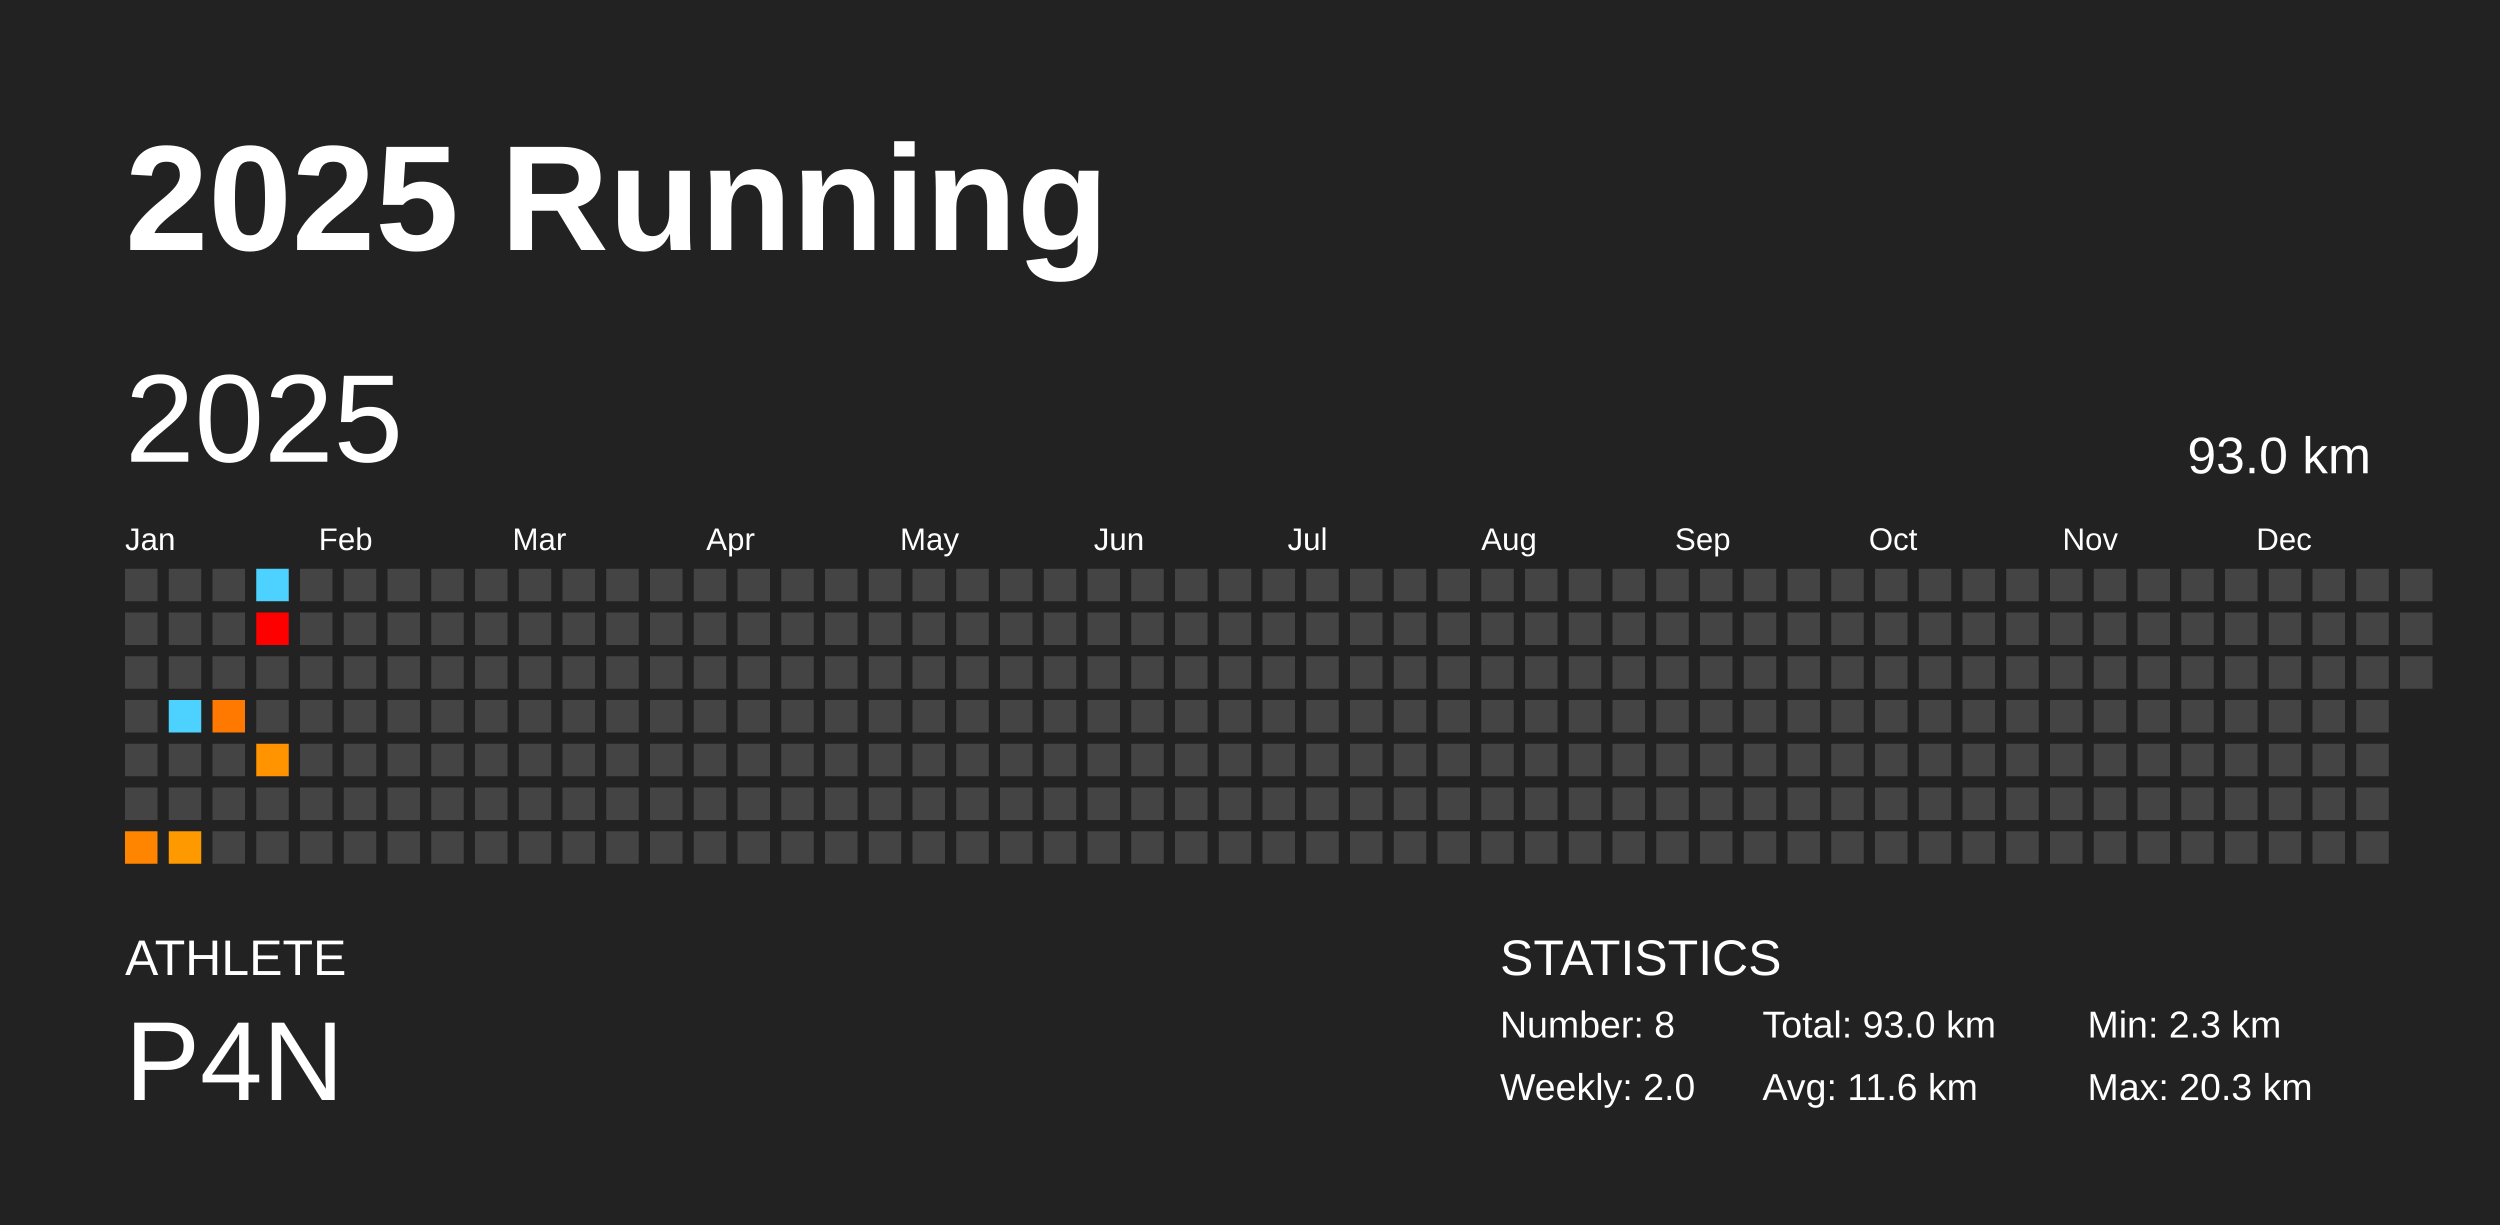
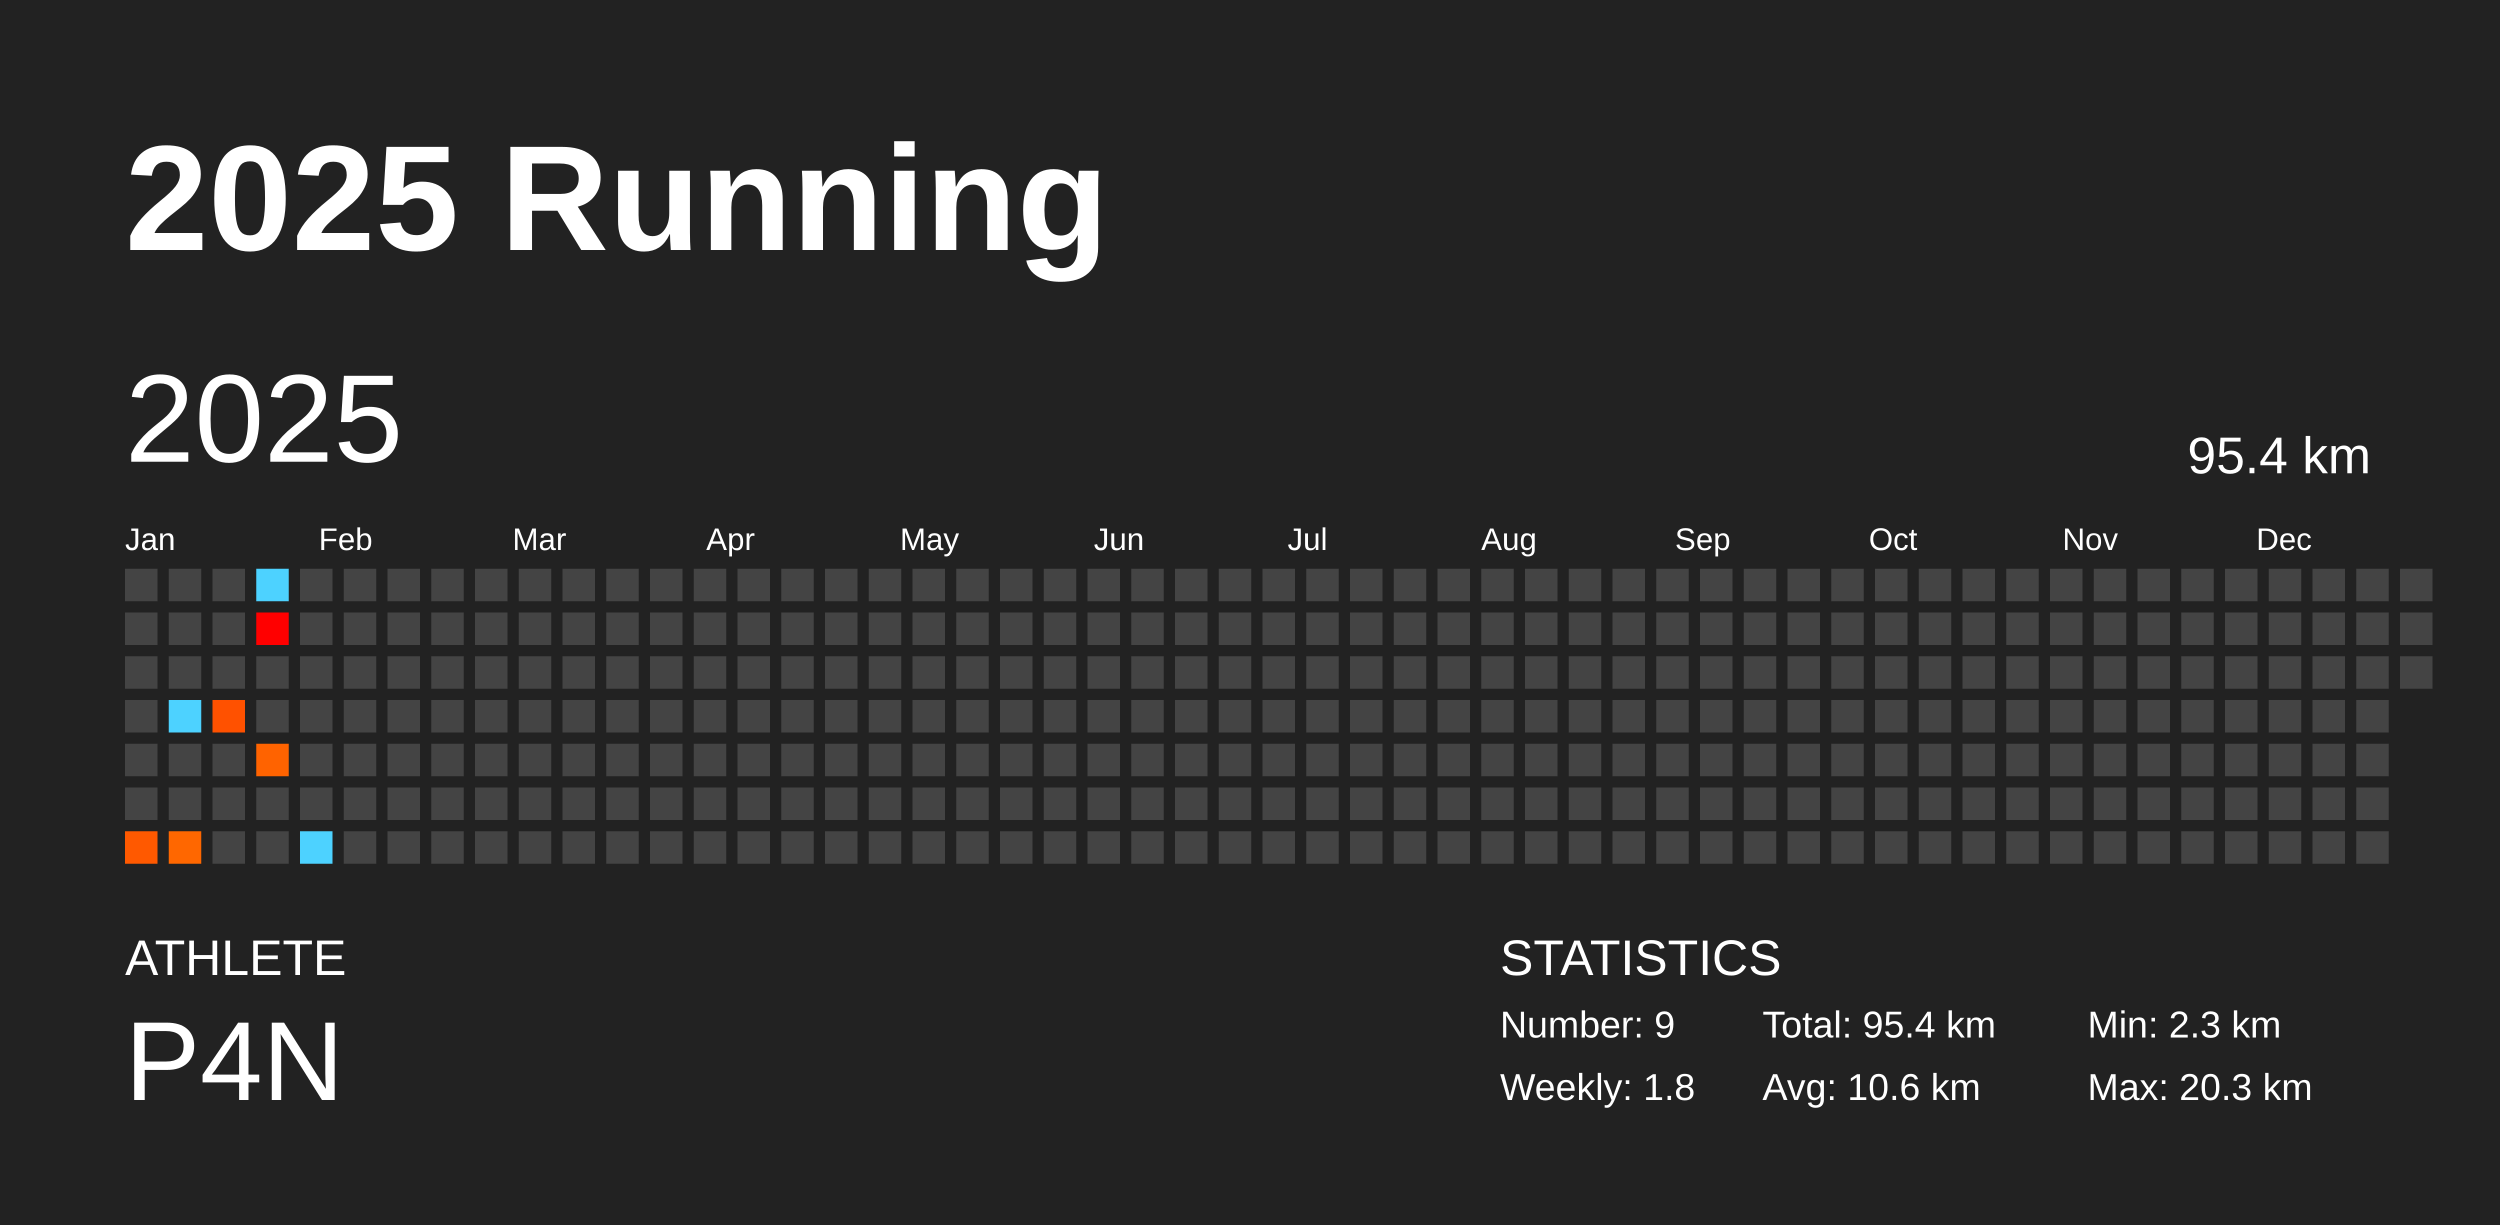
<svg xmlns="http://www.w3.org/2000/svg" baseProfile="full" height="98mm" version="1.1" viewBox="0,0,200,98" width="200mm">
  <defs />
  <rect fill="#222222" height="98" width="200" x="0" y="0" />
  <text fill="#FFFFFF" style="font-size:12px; font-family:Arial; font-weight:bold;" x="10" y="20">2025 Running</text>
  <text fill="#FFFFFF" style="font-size:4px; font-family:Arial" x="10" y="78">ATHLETE</text>
  <text fill="#FFFFFF" style="font-size:9px; font-family:Arial" x="10" y="88">P4N</text>
  <text fill="#FFFFFF" style="font-size:4px; font-family:Arial" x="120" y="78">STATISTICS</text>
-   <text fill="#FFFFFF" style="font-size:3px; font-family:Arial" x="120" y="83">Number: 8</text>
-   <text fill="#FFFFFF" style="font-size:3px; font-family:Arial" x="120" y="88">Weekly: 2.0</text>
-   <text fill="#FFFFFF" style="font-size:3px; font-family:Arial" x="141" y="83">Total: 93.0 km</text>
-   <text fill="#FFFFFF" style="font-size:3px; font-family:Arial" x="141" y="88">Avg: 11.6 km</text>
+   <text fill="#FFFFFF" style="font-size:3px; font-family:Arial" x="120" y="83">Number: 9</text>
+   <text fill="#FFFFFF" style="font-size:3px; font-family:Arial" x="120" y="88">Weekly: 1.8</text>
+   <text fill="#FFFFFF" style="font-size:3px; font-family:Arial" x="141" y="83">Total: 95.4 km</text>
+   <text fill="#FFFFFF" style="font-size:3px; font-family:Arial" x="141" y="88">Avg: 10.6 km</text>
  <text fill="#FFFFFF" style="font-size:3px; font-family:Arial" x="167" y="83">Min: 2.3 km</text>
  <text fill="#FFFFFF" style="font-size:3px; font-family:Arial" x="167" y="88">Max: 20.3 km</text>
  <text dominant-baseline="hanging" fill="#FFFFFF" style="font-size:10.0px; font-family:Arial;" x="10" y="30">2025</text>
-   <text dominant-baseline="hanging" fill="#FFFFFF" style="font-size:4.125px; font-family:Arial;" x="175" y="35">93.0 km</text>
+   <text dominant-baseline="hanging" fill="#FFFFFF" style="font-size:4.125px; font-family:Arial;" x="175" y="35">95.4 km</text>
  <text fill="#FFFFFF" style="font-size:2.5px; font-family:Arial" x="10.0" y="44">Jan</text>
  <text fill="#FFFFFF" style="font-size:2.5px; font-family:Arial" x="25.5" y="44">Feb</text>
  <text fill="#FFFFFF" style="font-size:2.5px; font-family:Arial" x="41.0" y="44">Mar</text>
  <text fill="#FFFFFF" style="font-size:2.5px; font-family:Arial" x="56.5" y="44">Apr</text>
  <text fill="#FFFFFF" style="font-size:2.5px; font-family:Arial" x="72.0" y="44">May</text>
  <text fill="#FFFFFF" style="font-size:2.5px; font-family:Arial" x="87.5" y="44">Jun</text>
  <text fill="#FFFFFF" style="font-size:2.5px; font-family:Arial" x="103.0" y="44">Jul</text>
  <text fill="#FFFFFF" style="font-size:2.5px; font-family:Arial" x="118.5" y="44">Aug</text>
  <text fill="#FFFFFF" style="font-size:2.5px; font-family:Arial" x="134.0" y="44">Sep</text>
  <text fill="#FFFFFF" style="font-size:2.5px; font-family:Arial" x="149.5" y="44">Oct</text>
  <text fill="#FFFFFF" style="font-size:2.5px; font-family:Arial" x="165.0" y="44">Nov</text>
  <text fill="#FFFFFF" style="font-size:2.5px; font-family:Arial" x="180.5" y="44">Dec</text>
  <rect fill="#444444" height="2.6" width="2.6" x="10.0" y="45.5" />
  <rect fill="#444444" height="2.6" width="2.6" x="10.0" y="49.0" />
  <rect fill="#444444" height="2.6" width="2.6" x="10.0" y="52.5" />
  <rect fill="#444444" height="2.6" width="2.6" x="10.0" y="56.0" />
  <rect fill="#444444" height="2.6" width="2.6" x="10.0" y="59.5" />
  <rect fill="#444444" height="2.6" width="2.6" x="10.0" y="63.0" />
-   <rect fill="#ff8400" height="2.6" width="2.6" x="10.0" y="66.5" />
+   <rect fill="#ff5900" height="2.6" width="2.6" x="10.0" y="66.5" />
  <rect fill="#444444" height="2.6" width="2.6" x="13.5" y="45.5" />
  <rect fill="#444444" height="2.6" width="2.6" x="13.5" y="49.0" />
  <rect fill="#444444" height="2.6" width="2.6" x="13.5" y="52.5" />
  <rect fill="#4dd2ff" height="2.6" width="2.6" x="13.5" y="56.0" />
  <rect fill="#444444" height="2.6" width="2.6" x="13.5" y="59.5" />
  <rect fill="#444444" height="2.6" width="2.6" x="13.5" y="63.0" />
-   <rect fill="#ff9900" height="2.6" width="2.6" x="13.5" y="66.5" />
+   <rect fill="#ff6700" height="2.6" width="2.6" x="13.5" y="66.5" />
  <rect fill="#444444" height="2.6" width="2.6" x="17.0" y="45.5" />
  <rect fill="#444444" height="2.6" width="2.6" x="17.0" y="49.0" />
  <rect fill="#444444" height="2.6" width="2.6" x="17.0" y="52.5" />
-   <rect fill="#ff7800" height="2.6" width="2.6" x="17.0" y="56.0" />
+   <rect fill="#ff5100" height="2.6" width="2.6" x="17.0" y="56.0" />
  <rect fill="#444444" height="2.6" width="2.6" x="17.0" y="59.5" />
  <rect fill="#444444" height="2.6" width="2.6" x="17.0" y="63.0" />
  <rect fill="#444444" height="2.6" width="2.6" x="17.0" y="66.5" />
  <rect fill="#4dd2ff" height="2.6" width="2.6" x="20.5" y="45.5" />
  <rect fill="red" height="2.6" width="2.6" x="20.5" y="49.0" />
  <rect fill="#444444" height="2.6" width="2.6" x="20.5" y="52.5" />
  <rect fill="#444444" height="2.6" width="2.6" x="20.5" y="56.0" />
-   <rect fill="#ff9300" height="2.6" width="2.6" x="20.5" y="59.5" />
+   <rect fill="#ff6300" height="2.6" width="2.6" x="20.5" y="59.5" />
  <rect fill="#444444" height="2.6" width="2.6" x="20.5" y="63.0" />
  <rect fill="#444444" height="2.6" width="2.6" x="20.5" y="66.5" />
  <rect fill="#444444" height="2.6" width="2.6" x="24.0" y="45.5" />
  <rect fill="#444444" height="2.6" width="2.6" x="24.0" y="49.0" />
  <rect fill="#444444" height="2.6" width="2.6" x="24.0" y="52.5" />
  <rect fill="#444444" height="2.6" width="2.6" x="24.0" y="56.0" />
  <rect fill="#444444" height="2.6" width="2.6" x="24.0" y="59.5" />
  <rect fill="#444444" height="2.6" width="2.6" x="24.0" y="63.0" />
-   <rect fill="#444444" height="2.6" width="2.6" x="24.0" y="66.5" />
+   <rect fill="#4dd2ff" height="2.6" width="2.6" x="24.0" y="66.5" />
  <rect fill="#444444" height="2.6" width="2.6" x="27.5" y="45.5" />
  <rect fill="#444444" height="2.6" width="2.6" x="27.5" y="49.0" />
  <rect fill="#444444" height="2.6" width="2.6" x="27.5" y="52.5" />
  <rect fill="#444444" height="2.6" width="2.6" x="27.5" y="56.0" />
  <rect fill="#444444" height="2.6" width="2.6" x="27.5" y="59.5" />
  <rect fill="#444444" height="2.6" width="2.6" x="27.5" y="63.0" />
  <rect fill="#444444" height="2.6" width="2.6" x="27.5" y="66.5" />
  <rect fill="#444444" height="2.6" width="2.6" x="31.0" y="45.5" />
  <rect fill="#444444" height="2.6" width="2.6" x="31.0" y="49.0" />
  <rect fill="#444444" height="2.6" width="2.6" x="31.0" y="52.5" />
  <rect fill="#444444" height="2.6" width="2.6" x="31.0" y="56.0" />
  <rect fill="#444444" height="2.6" width="2.6" x="31.0" y="59.5" />
  <rect fill="#444444" height="2.6" width="2.6" x="31.0" y="63.0" />
  <rect fill="#444444" height="2.6" width="2.6" x="31.0" y="66.5" />
  <rect fill="#444444" height="2.6" width="2.6" x="34.5" y="45.5" />
  <rect fill="#444444" height="2.6" width="2.6" x="34.5" y="49.0" />
  <rect fill="#444444" height="2.6" width="2.6" x="34.5" y="52.5" />
  <rect fill="#444444" height="2.6" width="2.6" x="34.5" y="56.0" />
  <rect fill="#444444" height="2.6" width="2.6" x="34.5" y="59.5" />
  <rect fill="#444444" height="2.6" width="2.6" x="34.5" y="63.0" />
  <rect fill="#444444" height="2.6" width="2.6" x="34.5" y="66.5" />
  <rect fill="#444444" height="2.6" width="2.6" x="38.0" y="45.5" />
  <rect fill="#444444" height="2.6" width="2.6" x="38.0" y="49.0" />
  <rect fill="#444444" height="2.6" width="2.6" x="38.0" y="52.5" />
  <rect fill="#444444" height="2.6" width="2.6" x="38.0" y="56.0" />
  <rect fill="#444444" height="2.6" width="2.6" x="38.0" y="59.5" />
  <rect fill="#444444" height="2.6" width="2.6" x="38.0" y="63.0" />
  <rect fill="#444444" height="2.6" width="2.6" x="38.0" y="66.5" />
  <rect fill="#444444" height="2.6" width="2.6" x="41.5" y="45.5" />
  <rect fill="#444444" height="2.6" width="2.6" x="41.5" y="49.0" />
  <rect fill="#444444" height="2.6" width="2.6" x="41.5" y="52.5" />
  <rect fill="#444444" height="2.6" width="2.6" x="41.5" y="56.0" />
  <rect fill="#444444" height="2.6" width="2.6" x="41.5" y="59.5" />
  <rect fill="#444444" height="2.6" width="2.6" x="41.5" y="63.0" />
  <rect fill="#444444" height="2.6" width="2.6" x="41.5" y="66.5" />
  <rect fill="#444444" height="2.6" width="2.6" x="45.0" y="45.5" />
  <rect fill="#444444" height="2.6" width="2.6" x="45.0" y="49.0" />
  <rect fill="#444444" height="2.6" width="2.6" x="45.0" y="52.5" />
  <rect fill="#444444" height="2.6" width="2.6" x="45.0" y="56.0" />
  <rect fill="#444444" height="2.6" width="2.6" x="45.0" y="59.5" />
  <rect fill="#444444" height="2.6" width="2.6" x="45.0" y="63.0" />
  <rect fill="#444444" height="2.6" width="2.6" x="45.0" y="66.5" />
  <rect fill="#444444" height="2.6" width="2.6" x="48.5" y="45.5" />
  <rect fill="#444444" height="2.6" width="2.6" x="48.5" y="49.0" />
  <rect fill="#444444" height="2.6" width="2.6" x="48.5" y="52.5" />
  <rect fill="#444444" height="2.6" width="2.6" x="48.5" y="56.0" />
  <rect fill="#444444" height="2.6" width="2.6" x="48.5" y="59.5" />
  <rect fill="#444444" height="2.6" width="2.6" x="48.5" y="63.0" />
  <rect fill="#444444" height="2.6" width="2.6" x="48.5" y="66.5" />
  <rect fill="#444444" height="2.6" width="2.6" x="52.0" y="45.5" />
  <rect fill="#444444" height="2.6" width="2.6" x="52.0" y="49.0" />
  <rect fill="#444444" height="2.6" width="2.6" x="52.0" y="52.5" />
  <rect fill="#444444" height="2.6" width="2.6" x="52.0" y="56.0" />
  <rect fill="#444444" height="2.6" width="2.6" x="52.0" y="59.5" />
  <rect fill="#444444" height="2.6" width="2.6" x="52.0" y="63.0" />
  <rect fill="#444444" height="2.6" width="2.6" x="52.0" y="66.5" />
  <rect fill="#444444" height="2.6" width="2.6" x="55.5" y="45.5" />
  <rect fill="#444444" height="2.6" width="2.6" x="55.5" y="49.0" />
  <rect fill="#444444" height="2.6" width="2.6" x="55.5" y="52.5" />
  <rect fill="#444444" height="2.6" width="2.6" x="55.5" y="56.0" />
  <rect fill="#444444" height="2.6" width="2.6" x="55.5" y="59.5" />
  <rect fill="#444444" height="2.6" width="2.6" x="55.5" y="63.0" />
  <rect fill="#444444" height="2.6" width="2.6" x="55.5" y="66.5" />
  <rect fill="#444444" height="2.6" width="2.6" x="59.0" y="45.5" />
  <rect fill="#444444" height="2.6" width="2.6" x="59.0" y="49.0" />
  <rect fill="#444444" height="2.6" width="2.6" x="59.0" y="52.5" />
  <rect fill="#444444" height="2.6" width="2.6" x="59.0" y="56.0" />
  <rect fill="#444444" height="2.6" width="2.6" x="59.0" y="59.5" />
  <rect fill="#444444" height="2.6" width="2.6" x="59.0" y="63.0" />
  <rect fill="#444444" height="2.6" width="2.6" x="59.0" y="66.5" />
  <rect fill="#444444" height="2.6" width="2.6" x="62.5" y="45.5" />
  <rect fill="#444444" height="2.6" width="2.6" x="62.5" y="49.0" />
  <rect fill="#444444" height="2.6" width="2.6" x="62.5" y="52.5" />
  <rect fill="#444444" height="2.6" width="2.6" x="62.5" y="56.0" />
  <rect fill="#444444" height="2.6" width="2.6" x="62.5" y="59.5" />
  <rect fill="#444444" height="2.6" width="2.6" x="62.5" y="63.0" />
  <rect fill="#444444" height="2.6" width="2.6" x="62.5" y="66.5" />
  <rect fill="#444444" height="2.6" width="2.6" x="66.0" y="45.5" />
  <rect fill="#444444" height="2.6" width="2.6" x="66.0" y="49.0" />
  <rect fill="#444444" height="2.6" width="2.6" x="66.0" y="52.5" />
  <rect fill="#444444" height="2.6" width="2.6" x="66.0" y="56.0" />
  <rect fill="#444444" height="2.6" width="2.6" x="66.0" y="59.5" />
  <rect fill="#444444" height="2.6" width="2.6" x="66.0" y="63.0" />
  <rect fill="#444444" height="2.6" width="2.6" x="66.0" y="66.5" />
  <rect fill="#444444" height="2.6" width="2.6" x="69.5" y="45.5" />
  <rect fill="#444444" height="2.6" width="2.6" x="69.5" y="49.0" />
  <rect fill="#444444" height="2.6" width="2.6" x="69.5" y="52.5" />
  <rect fill="#444444" height="2.6" width="2.6" x="69.5" y="56.0" />
  <rect fill="#444444" height="2.6" width="2.6" x="69.5" y="59.5" />
  <rect fill="#444444" height="2.6" width="2.6" x="69.5" y="63.0" />
  <rect fill="#444444" height="2.6" width="2.6" x="69.5" y="66.5" />
  <rect fill="#444444" height="2.6" width="2.6" x="73.0" y="45.5" />
  <rect fill="#444444" height="2.6" width="2.6" x="73.0" y="49.0" />
  <rect fill="#444444" height="2.6" width="2.6" x="73.0" y="52.5" />
  <rect fill="#444444" height="2.6" width="2.6" x="73.0" y="56.0" />
  <rect fill="#444444" height="2.6" width="2.6" x="73.0" y="59.5" />
  <rect fill="#444444" height="2.6" width="2.6" x="73.0" y="63.0" />
  <rect fill="#444444" height="2.6" width="2.6" x="73.0" y="66.5" />
  <rect fill="#444444" height="2.6" width="2.6" x="76.5" y="45.5" />
  <rect fill="#444444" height="2.6" width="2.6" x="76.5" y="49.0" />
  <rect fill="#444444" height="2.6" width="2.6" x="76.5" y="52.5" />
  <rect fill="#444444" height="2.6" width="2.6" x="76.5" y="56.0" />
  <rect fill="#444444" height="2.6" width="2.6" x="76.5" y="59.5" />
  <rect fill="#444444" height="2.6" width="2.6" x="76.5" y="63.0" />
  <rect fill="#444444" height="2.6" width="2.6" x="76.5" y="66.5" />
  <rect fill="#444444" height="2.6" width="2.6" x="80.0" y="45.5" />
  <rect fill="#444444" height="2.6" width="2.6" x="80.0" y="49.0" />
  <rect fill="#444444" height="2.6" width="2.6" x="80.0" y="52.5" />
  <rect fill="#444444" height="2.6" width="2.6" x="80.0" y="56.0" />
  <rect fill="#444444" height="2.6" width="2.6" x="80.0" y="59.5" />
  <rect fill="#444444" height="2.6" width="2.6" x="80.0" y="63.0" />
  <rect fill="#444444" height="2.6" width="2.6" x="80.0" y="66.5" />
  <rect fill="#444444" height="2.6" width="2.6" x="83.5" y="45.5" />
  <rect fill="#444444" height="2.6" width="2.6" x="83.5" y="49.0" />
  <rect fill="#444444" height="2.6" width="2.6" x="83.5" y="52.5" />
  <rect fill="#444444" height="2.6" width="2.6" x="83.5" y="56.0" />
  <rect fill="#444444" height="2.6" width="2.6" x="83.5" y="59.5" />
  <rect fill="#444444" height="2.6" width="2.6" x="83.5" y="63.0" />
  <rect fill="#444444" height="2.6" width="2.6" x="83.5" y="66.5" />
  <rect fill="#444444" height="2.6" width="2.6" x="87.0" y="45.5" />
  <rect fill="#444444" height="2.6" width="2.6" x="87.0" y="49.0" />
  <rect fill="#444444" height="2.6" width="2.6" x="87.0" y="52.5" />
  <rect fill="#444444" height="2.6" width="2.6" x="87.0" y="56.0" />
  <rect fill="#444444" height="2.6" width="2.6" x="87.0" y="59.5" />
  <rect fill="#444444" height="2.6" width="2.6" x="87.0" y="63.0" />
  <rect fill="#444444" height="2.6" width="2.6" x="87.0" y="66.5" />
  <rect fill="#444444" height="2.6" width="2.6" x="90.5" y="45.5" />
  <rect fill="#444444" height="2.6" width="2.6" x="90.5" y="49.0" />
  <rect fill="#444444" height="2.6" width="2.6" x="90.5" y="52.5" />
  <rect fill="#444444" height="2.6" width="2.6" x="90.5" y="56.0" />
  <rect fill="#444444" height="2.6" width="2.6" x="90.5" y="59.5" />
  <rect fill="#444444" height="2.6" width="2.6" x="90.5" y="63.0" />
  <rect fill="#444444" height="2.6" width="2.6" x="90.5" y="66.5" />
  <rect fill="#444444" height="2.6" width="2.6" x="94.0" y="45.5" />
  <rect fill="#444444" height="2.6" width="2.6" x="94.0" y="49.0" />
  <rect fill="#444444" height="2.6" width="2.6" x="94.0" y="52.5" />
  <rect fill="#444444" height="2.6" width="2.6" x="94.0" y="56.0" />
  <rect fill="#444444" height="2.6" width="2.6" x="94.0" y="59.5" />
  <rect fill="#444444" height="2.6" width="2.6" x="94.0" y="63.0" />
  <rect fill="#444444" height="2.6" width="2.6" x="94.0" y="66.5" />
  <rect fill="#444444" height="2.6" width="2.6" x="97.5" y="45.5" />
  <rect fill="#444444" height="2.6" width="2.6" x="97.5" y="49.0" />
  <rect fill="#444444" height="2.6" width="2.6" x="97.5" y="52.5" />
  <rect fill="#444444" height="2.6" width="2.6" x="97.5" y="56.0" />
  <rect fill="#444444" height="2.6" width="2.6" x="97.5" y="59.5" />
  <rect fill="#444444" height="2.6" width="2.6" x="97.5" y="63.0" />
  <rect fill="#444444" height="2.6" width="2.6" x="97.5" y="66.5" />
  <rect fill="#444444" height="2.6" width="2.6" x="101.0" y="45.5" />
  <rect fill="#444444" height="2.6" width="2.6" x="101.0" y="49.0" />
  <rect fill="#444444" height="2.6" width="2.6" x="101.0" y="52.5" />
  <rect fill="#444444" height="2.6" width="2.6" x="101.0" y="56.0" />
  <rect fill="#444444" height="2.6" width="2.6" x="101.0" y="59.5" />
  <rect fill="#444444" height="2.6" width="2.6" x="101.0" y="63.0" />
  <rect fill="#444444" height="2.6" width="2.6" x="101.0" y="66.5" />
  <rect fill="#444444" height="2.6" width="2.6" x="104.5" y="45.5" />
  <rect fill="#444444" height="2.6" width="2.6" x="104.5" y="49.0" />
  <rect fill="#444444" height="2.6" width="2.6" x="104.5" y="52.5" />
  <rect fill="#444444" height="2.6" width="2.6" x="104.5" y="56.0" />
  <rect fill="#444444" height="2.6" width="2.6" x="104.5" y="59.5" />
  <rect fill="#444444" height="2.6" width="2.6" x="104.5" y="63.0" />
  <rect fill="#444444" height="2.6" width="2.6" x="104.5" y="66.5" />
  <rect fill="#444444" height="2.6" width="2.6" x="108.0" y="45.5" />
  <rect fill="#444444" height="2.6" width="2.6" x="108.0" y="49.0" />
  <rect fill="#444444" height="2.6" width="2.6" x="108.0" y="52.5" />
  <rect fill="#444444" height="2.6" width="2.6" x="108.0" y="56.0" />
  <rect fill="#444444" height="2.6" width="2.6" x="108.0" y="59.5" />
  <rect fill="#444444" height="2.6" width="2.6" x="108.0" y="63.0" />
  <rect fill="#444444" height="2.6" width="2.6" x="108.0" y="66.5" />
  <rect fill="#444444" height="2.6" width="2.6" x="111.5" y="45.5" />
  <rect fill="#444444" height="2.6" width="2.6" x="111.5" y="49.0" />
  <rect fill="#444444" height="2.6" width="2.6" x="111.5" y="52.5" />
  <rect fill="#444444" height="2.6" width="2.6" x="111.5" y="56.0" />
  <rect fill="#444444" height="2.6" width="2.6" x="111.5" y="59.5" />
  <rect fill="#444444" height="2.6" width="2.6" x="111.5" y="63.0" />
  <rect fill="#444444" height="2.6" width="2.6" x="111.5" y="66.5" />
  <rect fill="#444444" height="2.6" width="2.6" x="115.0" y="45.5" />
  <rect fill="#444444" height="2.6" width="2.6" x="115.0" y="49.0" />
  <rect fill="#444444" height="2.6" width="2.6" x="115.0" y="52.5" />
  <rect fill="#444444" height="2.6" width="2.6" x="115.0" y="56.0" />
  <rect fill="#444444" height="2.6" width="2.6" x="115.0" y="59.5" />
  <rect fill="#444444" height="2.6" width="2.6" x="115.0" y="63.0" />
  <rect fill="#444444" height="2.6" width="2.6" x="115.0" y="66.5" />
  <rect fill="#444444" height="2.6" width="2.6" x="118.5" y="45.5" />
  <rect fill="#444444" height="2.6" width="2.6" x="118.5" y="49.0" />
  <rect fill="#444444" height="2.6" width="2.6" x="118.5" y="52.5" />
  <rect fill="#444444" height="2.6" width="2.6" x="118.5" y="56.0" />
  <rect fill="#444444" height="2.6" width="2.6" x="118.5" y="59.5" />
  <rect fill="#444444" height="2.6" width="2.6" x="118.5" y="63.0" />
  <rect fill="#444444" height="2.6" width="2.6" x="118.5" y="66.5" />
  <rect fill="#444444" height="2.6" width="2.6" x="122.0" y="45.5" />
  <rect fill="#444444" height="2.6" width="2.6" x="122.0" y="49.0" />
  <rect fill="#444444" height="2.6" width="2.6" x="122.0" y="52.5" />
  <rect fill="#444444" height="2.6" width="2.6" x="122.0" y="56.0" />
  <rect fill="#444444" height="2.6" width="2.6" x="122.0" y="59.5" />
  <rect fill="#444444" height="2.6" width="2.6" x="122.0" y="63.0" />
  <rect fill="#444444" height="2.6" width="2.6" x="122.0" y="66.5" />
  <rect fill="#444444" height="2.6" width="2.6" x="125.5" y="45.5" />
  <rect fill="#444444" height="2.6" width="2.6" x="125.5" y="49.0" />
  <rect fill="#444444" height="2.6" width="2.6" x="125.5" y="52.5" />
  <rect fill="#444444" height="2.6" width="2.6" x="125.5" y="56.0" />
  <rect fill="#444444" height="2.6" width="2.6" x="125.5" y="59.5" />
  <rect fill="#444444" height="2.6" width="2.6" x="125.5" y="63.0" />
  <rect fill="#444444" height="2.6" width="2.6" x="125.5" y="66.5" />
  <rect fill="#444444" height="2.6" width="2.6" x="129.0" y="45.5" />
  <rect fill="#444444" height="2.6" width="2.6" x="129.0" y="49.0" />
  <rect fill="#444444" height="2.6" width="2.6" x="129.0" y="52.5" />
  <rect fill="#444444" height="2.6" width="2.6" x="129.0" y="56.0" />
  <rect fill="#444444" height="2.6" width="2.6" x="129.0" y="59.5" />
  <rect fill="#444444" height="2.6" width="2.6" x="129.0" y="63.0" />
  <rect fill="#444444" height="2.6" width="2.6" x="129.0" y="66.5" />
  <rect fill="#444444" height="2.6" width="2.6" x="132.5" y="45.5" />
  <rect fill="#444444" height="2.6" width="2.6" x="132.5" y="49.0" />
  <rect fill="#444444" height="2.6" width="2.6" x="132.5" y="52.5" />
  <rect fill="#444444" height="2.6" width="2.6" x="132.5" y="56.0" />
  <rect fill="#444444" height="2.6" width="2.6" x="132.5" y="59.5" />
  <rect fill="#444444" height="2.6" width="2.6" x="132.5" y="63.0" />
  <rect fill="#444444" height="2.6" width="2.6" x="132.5" y="66.5" />
  <rect fill="#444444" height="2.6" width="2.6" x="136.0" y="45.5" />
  <rect fill="#444444" height="2.6" width="2.6" x="136.0" y="49.0" />
  <rect fill="#444444" height="2.6" width="2.6" x="136.0" y="52.5" />
  <rect fill="#444444" height="2.6" width="2.6" x="136.0" y="56.0" />
  <rect fill="#444444" height="2.6" width="2.6" x="136.0" y="59.5" />
  <rect fill="#444444" height="2.6" width="2.6" x="136.0" y="63.0" />
  <rect fill="#444444" height="2.6" width="2.6" x="136.0" y="66.5" />
  <rect fill="#444444" height="2.6" width="2.6" x="139.5" y="45.5" />
  <rect fill="#444444" height="2.6" width="2.6" x="139.5" y="49.0" />
  <rect fill="#444444" height="2.6" width="2.6" x="139.5" y="52.5" />
  <rect fill="#444444" height="2.6" width="2.6" x="139.5" y="56.0" />
  <rect fill="#444444" height="2.6" width="2.6" x="139.5" y="59.5" />
  <rect fill="#444444" height="2.6" width="2.6" x="139.5" y="63.0" />
  <rect fill="#444444" height="2.6" width="2.6" x="139.5" y="66.5" />
  <rect fill="#444444" height="2.6" width="2.6" x="143.0" y="45.5" />
  <rect fill="#444444" height="2.6" width="2.6" x="143.0" y="49.0" />
  <rect fill="#444444" height="2.6" width="2.6" x="143.0" y="52.5" />
  <rect fill="#444444" height="2.6" width="2.6" x="143.0" y="56.0" />
  <rect fill="#444444" height="2.6" width="2.6" x="143.0" y="59.5" />
  <rect fill="#444444" height="2.6" width="2.6" x="143.0" y="63.0" />
  <rect fill="#444444" height="2.6" width="2.6" x="143.0" y="66.5" />
  <rect fill="#444444" height="2.6" width="2.6" x="146.5" y="45.5" />
  <rect fill="#444444" height="2.6" width="2.6" x="146.5" y="49.0" />
  <rect fill="#444444" height="2.6" width="2.6" x="146.5" y="52.5" />
  <rect fill="#444444" height="2.6" width="2.6" x="146.5" y="56.0" />
  <rect fill="#444444" height="2.6" width="2.6" x="146.5" y="59.5" />
  <rect fill="#444444" height="2.6" width="2.6" x="146.5" y="63.0" />
  <rect fill="#444444" height="2.6" width="2.6" x="146.5" y="66.5" />
  <rect fill="#444444" height="2.6" width="2.6" x="150.0" y="45.5" />
  <rect fill="#444444" height="2.6" width="2.6" x="150.0" y="49.0" />
  <rect fill="#444444" height="2.6" width="2.6" x="150.0" y="52.5" />
  <rect fill="#444444" height="2.6" width="2.6" x="150.0" y="56.0" />
  <rect fill="#444444" height="2.6" width="2.6" x="150.0" y="59.5" />
  <rect fill="#444444" height="2.6" width="2.6" x="150.0" y="63.0" />
  <rect fill="#444444" height="2.6" width="2.6" x="150.0" y="66.5" />
  <rect fill="#444444" height="2.6" width="2.6" x="153.5" y="45.5" />
  <rect fill="#444444" height="2.6" width="2.6" x="153.5" y="49.0" />
  <rect fill="#444444" height="2.6" width="2.6" x="153.5" y="52.5" />
  <rect fill="#444444" height="2.6" width="2.6" x="153.5" y="56.0" />
  <rect fill="#444444" height="2.6" width="2.6" x="153.5" y="59.5" />
  <rect fill="#444444" height="2.6" width="2.6" x="153.5" y="63.0" />
  <rect fill="#444444" height="2.6" width="2.6" x="153.5" y="66.5" />
  <rect fill="#444444" height="2.6" width="2.6" x="157.0" y="45.5" />
  <rect fill="#444444" height="2.6" width="2.6" x="157.0" y="49.0" />
  <rect fill="#444444" height="2.6" width="2.6" x="157.0" y="52.5" />
  <rect fill="#444444" height="2.6" width="2.6" x="157.0" y="56.0" />
  <rect fill="#444444" height="2.6" width="2.6" x="157.0" y="59.5" />
  <rect fill="#444444" height="2.6" width="2.6" x="157.0" y="63.0" />
  <rect fill="#444444" height="2.6" width="2.6" x="157.0" y="66.5" />
  <rect fill="#444444" height="2.6" width="2.6" x="160.5" y="45.5" />
  <rect fill="#444444" height="2.6" width="2.6" x="160.5" y="49.0" />
  <rect fill="#444444" height="2.6" width="2.6" x="160.5" y="52.5" />
  <rect fill="#444444" height="2.6" width="2.6" x="160.5" y="56.0" />
  <rect fill="#444444" height="2.6" width="2.6" x="160.5" y="59.5" />
  <rect fill="#444444" height="2.6" width="2.6" x="160.5" y="63.0" />
  <rect fill="#444444" height="2.6" width="2.6" x="160.5" y="66.5" />
  <rect fill="#444444" height="2.6" width="2.6" x="164.0" y="45.5" />
  <rect fill="#444444" height="2.6" width="2.6" x="164.0" y="49.0" />
  <rect fill="#444444" height="2.6" width="2.6" x="164.0" y="52.5" />
  <rect fill="#444444" height="2.6" width="2.6" x="164.0" y="56.0" />
  <rect fill="#444444" height="2.6" width="2.6" x="164.0" y="59.5" />
  <rect fill="#444444" height="2.6" width="2.6" x="164.0" y="63.0" />
  <rect fill="#444444" height="2.6" width="2.6" x="164.0" y="66.5" />
  <rect fill="#444444" height="2.6" width="2.6" x="167.5" y="45.5" />
  <rect fill="#444444" height="2.6" width="2.6" x="167.5" y="49.0" />
  <rect fill="#444444" height="2.6" width="2.6" x="167.5" y="52.5" />
  <rect fill="#444444" height="2.6" width="2.6" x="167.5" y="56.0" />
  <rect fill="#444444" height="2.6" width="2.6" x="167.5" y="59.5" />
  <rect fill="#444444" height="2.6" width="2.6" x="167.5" y="63.0" />
  <rect fill="#444444" height="2.6" width="2.6" x="167.5" y="66.5" />
  <rect fill="#444444" height="2.6" width="2.6" x="171.0" y="45.5" />
  <rect fill="#444444" height="2.6" width="2.6" x="171.0" y="49.0" />
  <rect fill="#444444" height="2.6" width="2.6" x="171.0" y="52.5" />
  <rect fill="#444444" height="2.6" width="2.6" x="171.0" y="56.0" />
  <rect fill="#444444" height="2.6" width="2.6" x="171.0" y="59.5" />
  <rect fill="#444444" height="2.6" width="2.6" x="171.0" y="63.0" />
  <rect fill="#444444" height="2.6" width="2.6" x="171.0" y="66.5" />
  <rect fill="#444444" height="2.6" width="2.6" x="174.5" y="45.5" />
  <rect fill="#444444" height="2.6" width="2.6" x="174.5" y="49.0" />
  <rect fill="#444444" height="2.6" width="2.6" x="174.5" y="52.5" />
  <rect fill="#444444" height="2.6" width="2.6" x="174.5" y="56.0" />
  <rect fill="#444444" height="2.6" width="2.6" x="174.5" y="59.5" />
  <rect fill="#444444" height="2.6" width="2.6" x="174.5" y="63.0" />
  <rect fill="#444444" height="2.6" width="2.6" x="174.5" y="66.5" />
  <rect fill="#444444" height="2.6" width="2.6" x="178.0" y="45.5" />
  <rect fill="#444444" height="2.6" width="2.6" x="178.0" y="49.0" />
  <rect fill="#444444" height="2.6" width="2.6" x="178.0" y="52.5" />
  <rect fill="#444444" height="2.6" width="2.6" x="178.0" y="56.0" />
  <rect fill="#444444" height="2.6" width="2.6" x="178.0" y="59.5" />
  <rect fill="#444444" height="2.6" width="2.6" x="178.0" y="63.0" />
  <rect fill="#444444" height="2.6" width="2.6" x="178.0" y="66.5" />
  <rect fill="#444444" height="2.6" width="2.6" x="181.5" y="45.5" />
  <rect fill="#444444" height="2.6" width="2.6" x="181.5" y="49.0" />
  <rect fill="#444444" height="2.6" width="2.6" x="181.5" y="52.5" />
  <rect fill="#444444" height="2.6" width="2.6" x="181.5" y="56.0" />
  <rect fill="#444444" height="2.6" width="2.6" x="181.5" y="59.5" />
  <rect fill="#444444" height="2.6" width="2.6" x="181.5" y="63.0" />
  <rect fill="#444444" height="2.6" width="2.6" x="181.5" y="66.5" />
  <rect fill="#444444" height="2.6" width="2.6" x="185.0" y="45.5" />
  <rect fill="#444444" height="2.6" width="2.6" x="185.0" y="49.0" />
  <rect fill="#444444" height="2.6" width="2.6" x="185.0" y="52.5" />
  <rect fill="#444444" height="2.6" width="2.6" x="185.0" y="56.0" />
  <rect fill="#444444" height="2.6" width="2.6" x="185.0" y="59.5" />
  <rect fill="#444444" height="2.6" width="2.6" x="185.0" y="63.0" />
  <rect fill="#444444" height="2.6" width="2.6" x="185.0" y="66.5" />
  <rect fill="#444444" height="2.6" width="2.6" x="188.5" y="45.5" />
  <rect fill="#444444" height="2.6" width="2.6" x="188.5" y="49.0" />
  <rect fill="#444444" height="2.6" width="2.6" x="188.5" y="52.5" />
  <rect fill="#444444" height="2.6" width="2.6" x="188.5" y="56.0" />
  <rect fill="#444444" height="2.6" width="2.6" x="188.5" y="59.5" />
  <rect fill="#444444" height="2.6" width="2.6" x="188.5" y="63.0" />
  <rect fill="#444444" height="2.6" width="2.6" x="188.5" y="66.5" />
  <rect fill="#444444" height="2.6" width="2.6" x="192.0" y="45.5" />
  <rect fill="#444444" height="2.6" width="2.6" x="192.0" y="49.0" />
  <rect fill="#444444" height="2.6" width="2.6" x="192.0" y="52.5" />
</svg>
